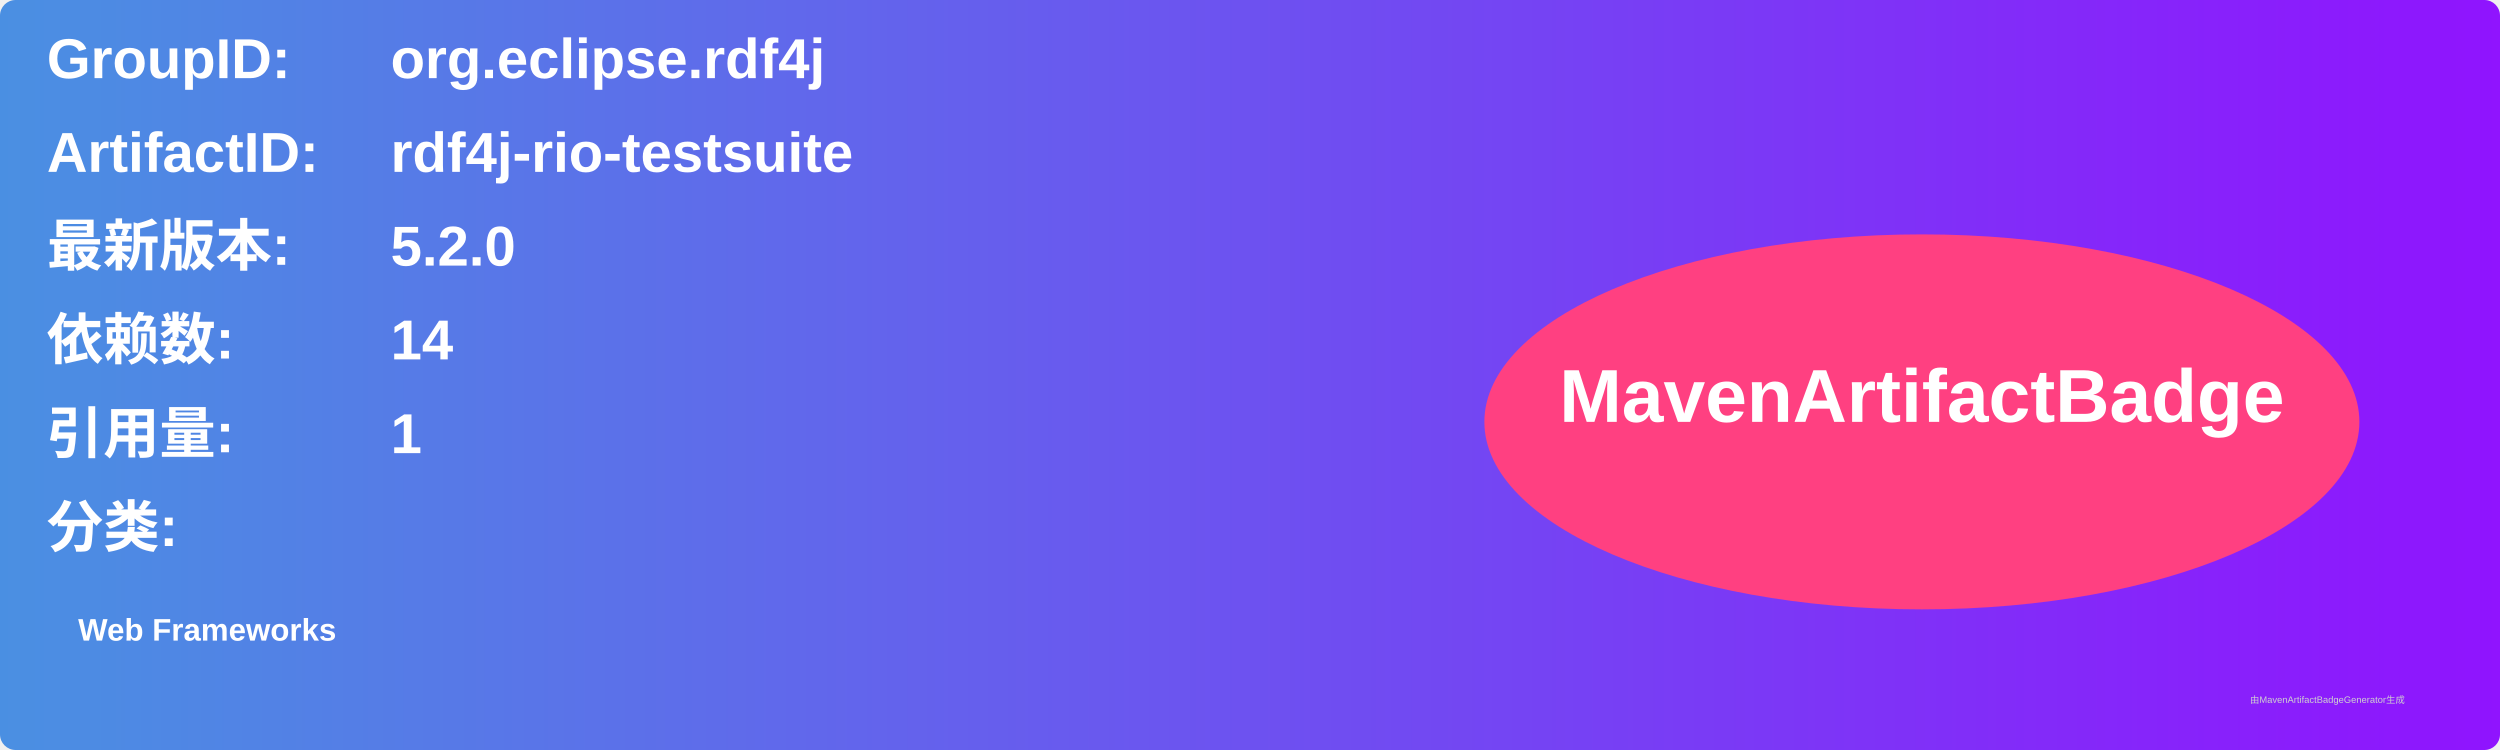
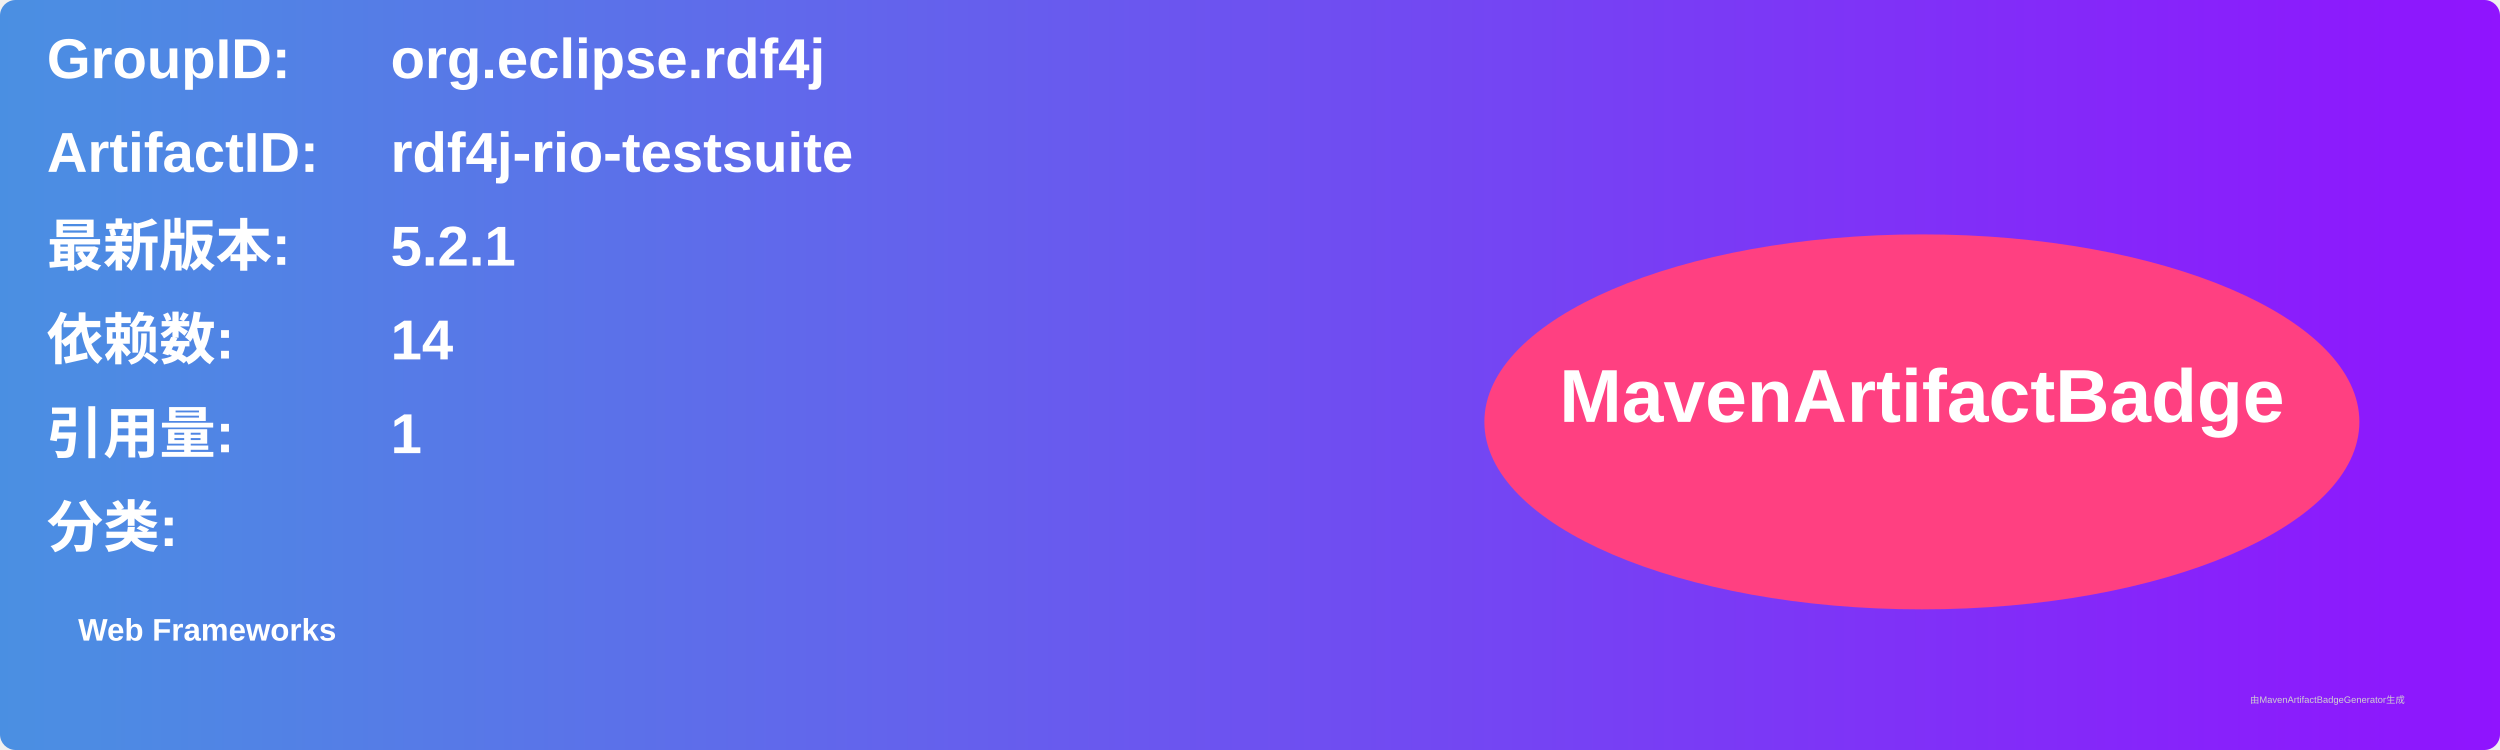
<svg xmlns="http://www.w3.org/2000/svg" width="800" height="240" viewBox="0 0 800 240">
  <linearGradient id="grad" x1="0%" y1="0%" x2="100%" y2="0%">
    <stop offset="0%" stop-color="#4a90e2" />
    <stop offset="100%" stop-color="#9013fe" />
  </linearGradient>
  <rect width="100%" height="100%" rx="5" ry="5" fill="url(#grad)" />
  <g transform="translate(15, 15)">
    <text x="0" y="10" font-family="Arial" font-size="18" fill="white" font-weight="bold" width="260">GroupID:</text>
    <text x="110" y="10" font-family="Arial" font-size="18" fill="white" font-weight="bold" width="460">org.eclipse.rdf4j</text>
    <text x="0" y="40" font-family="Arial" font-size="18" fill="white" font-weight="bold" width="260">ArtifactID:</text>
    <text x="110" y="40" font-family="Arial" font-size="18" fill="white" font-weight="bold" width="460">rdf4j-rio-testsuite</text>
    <text x="0" y="70" font-family="Arial" font-size="18" fill="white" font-weight="bold">最新版本:</text>
    <text x="110" y="70" font-family="Arial" font-size="18" fill="white" font-weight="bold">
-       <tspan font-weight="bold">5.2.0</tspan>
+       <tspan font-weight="bold">5.2.1</tspan>
    </text>
    <text x="0" y="100" font-family="Arial" font-size="18" fill="white" font-weight="bold">依赖数: </text>
    <text x="110" y="100" font-family="Arial" font-size="18" fill="white">
      <tspan font-weight="bold">14</tspan>
    </text>
    <text x="0" y="130" font-family="Arial" font-size="18" fill="white" font-weight="bold">引用量: </text>
    <text x="110" y="130" font-family="Arial" font-size="18" fill="white">
      <tspan font-weight="bold">1</tspan>
    </text>
    <text x="0" y="160" font-family="Arial" font-size="18" fill="white" font-weight="bold">分类:</text>
    <text x="10" y="190" font-family="Arial" font-size="10" fill="white">
      <tspan font-weight="bold">Web Frameworks</tspan>
    </text>
    <ellipse cx="600" cy="120" rx="140" ry="60" fill="#ff4081" />
    <text x="600" y="120" text-anchor="middle" font-family="Arial" font-size="24" fill="white" font-weight="bold">MavenArtifactBadge</text>
  </g>
  <text x="720" y="225" font-family="Arial" font-size="3" fill="#d0d0d0">由MavenArtifactBadgeGenerator生成</text>
</svg>
